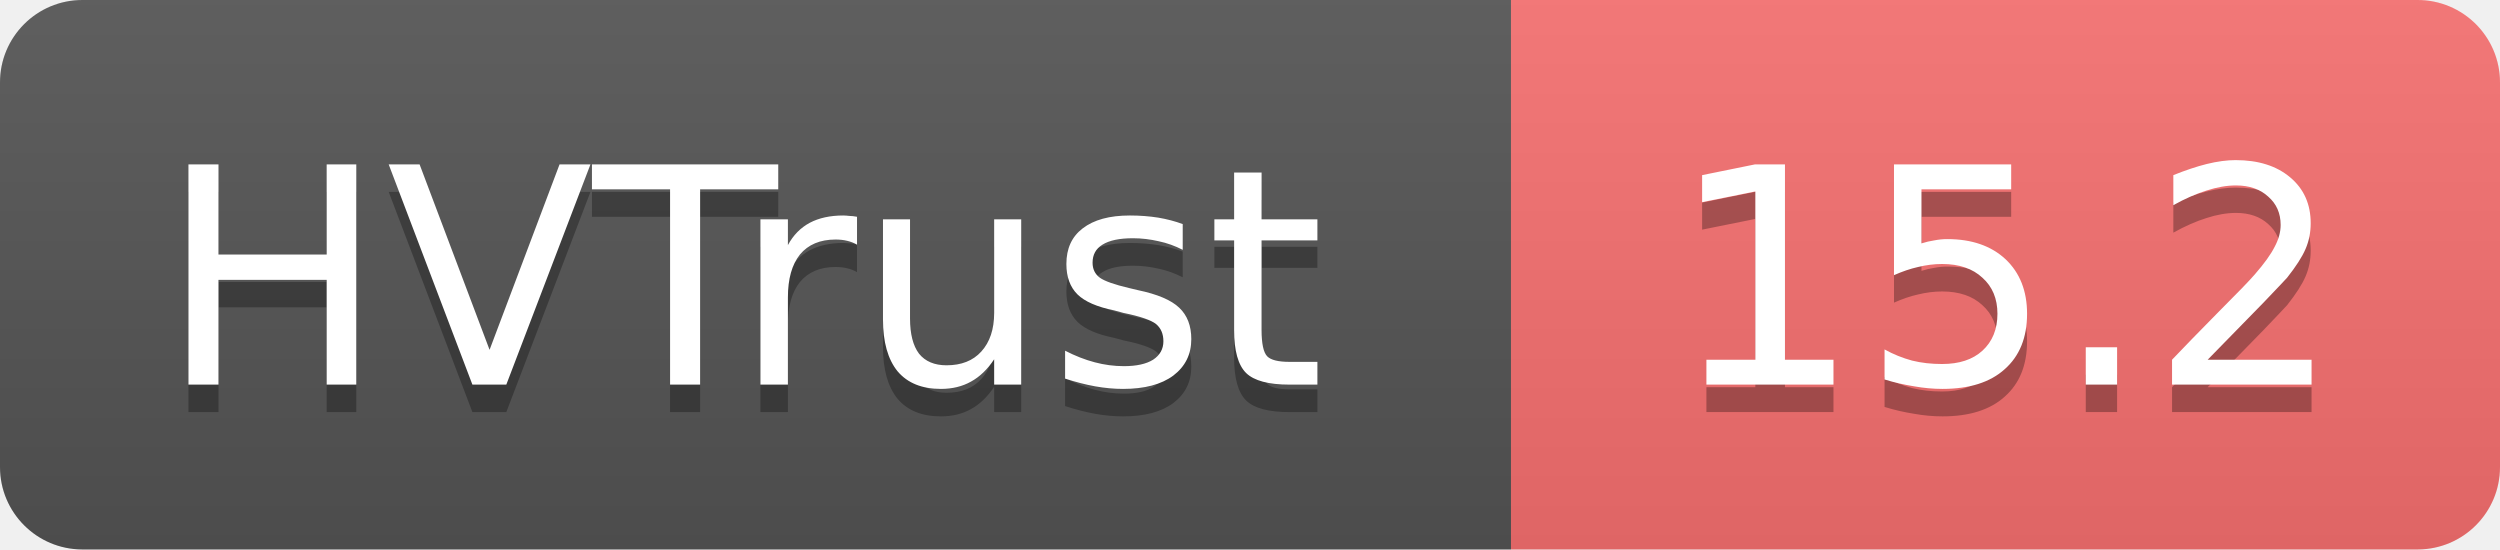
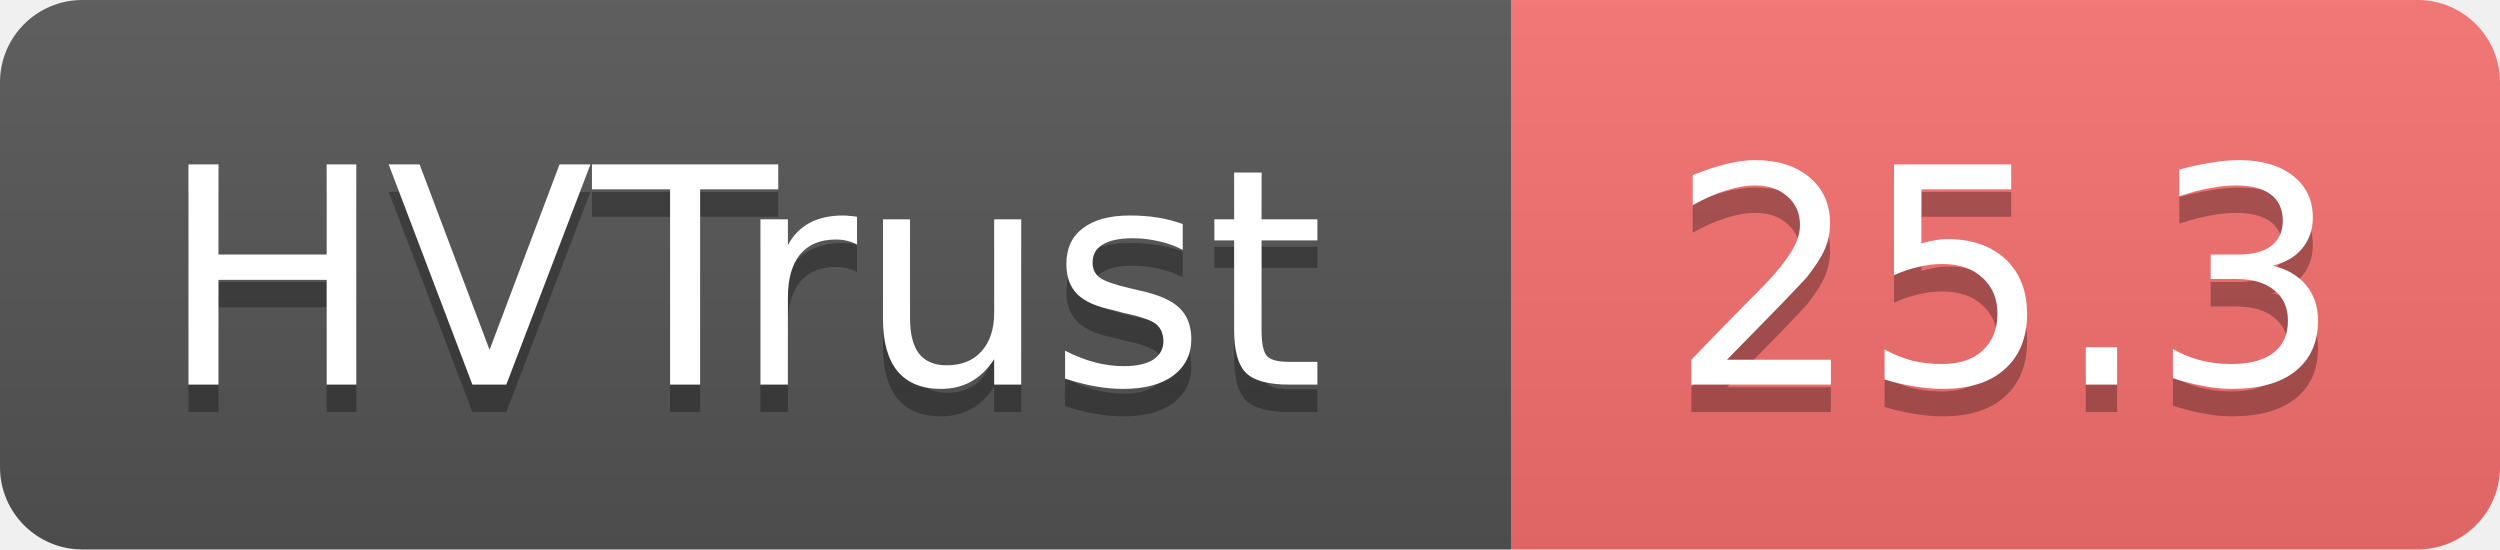
- <svg xmlns="http://www.w3.org/2000/svg" width="91" height="20" role="img" aria-label="HVTrust: 15.2">
+ <svg xmlns="http://www.w3.org/2000/svg" width="91" height="20" role="img" aria-label="HVTrust: 25.3">
  <linearGradient id="s" x2="0" y2="100%">
    <stop offset="0" stop-color="#bbb" stop-opacity=".1" />
    <stop offset="1" stop-opacity=".1" />
  </linearGradient>
  <clipPath id="r">
    <rect width="91" height="20" rx="3" fill="#fff" />
  </clipPath>
  <g clip-path="url(#r)">
    <rect width="55" height="20" fill="#555" />
    <rect x="55" width="36" height="20" fill="#f87171" />
    <rect width="91" height="20" fill="url(#s)" />
  </g>
  <g fill="#fff" text-anchor="middle" font-family="Verdana,Geneva,DejaVu Sans,sans-serif" text-rendering="geometricPrecision" font-size="11">
    <text x="27" y="15" fill="#010101" fill-opacity=".3">HVTrust</text>
    <text x="27" y="14">HVTrust</text>
-     <text x="73" y="15" fill="#010101" fill-opacity=".3">15.2</text>
-     <text x="73" y="14">15.2</text>
+     <text x="73" y="15" fill="#010101" fill-opacity=".3">25.3</text>
+     <text x="73" y="14">25.3</text>
  </g>
</svg>
